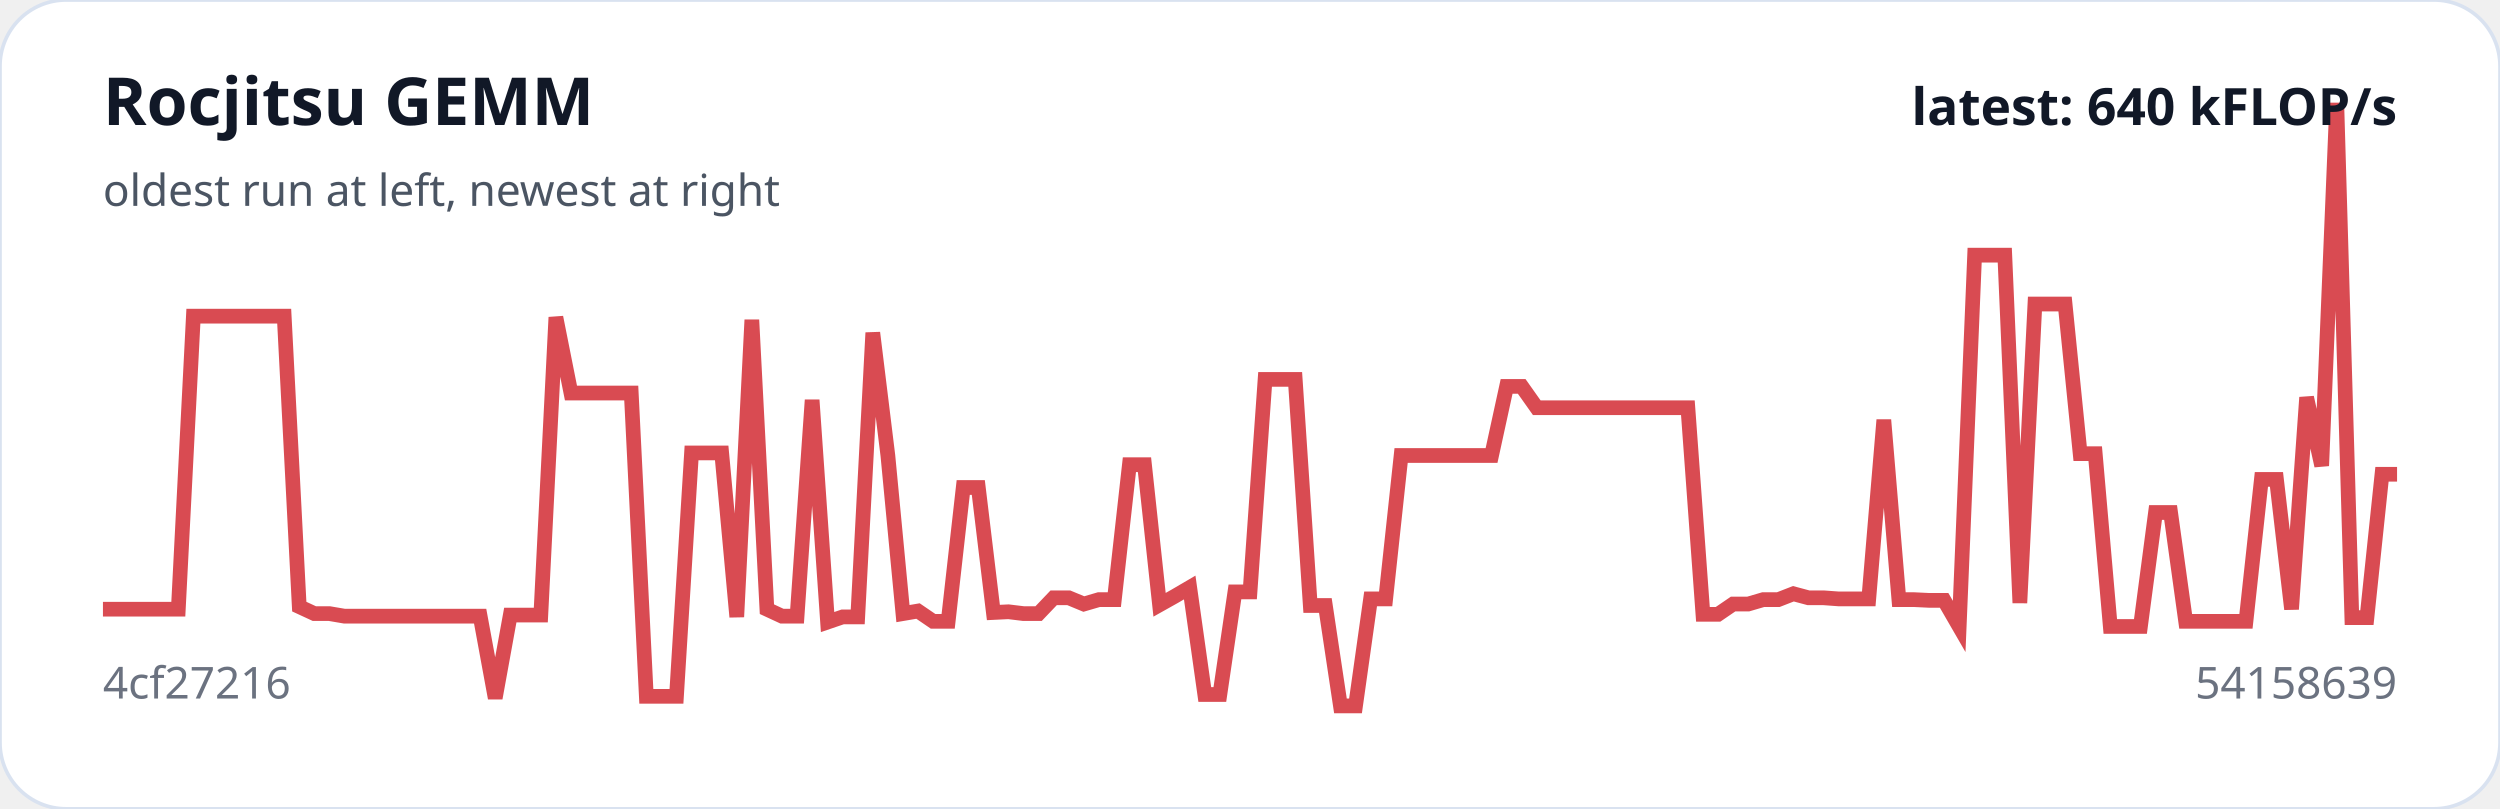
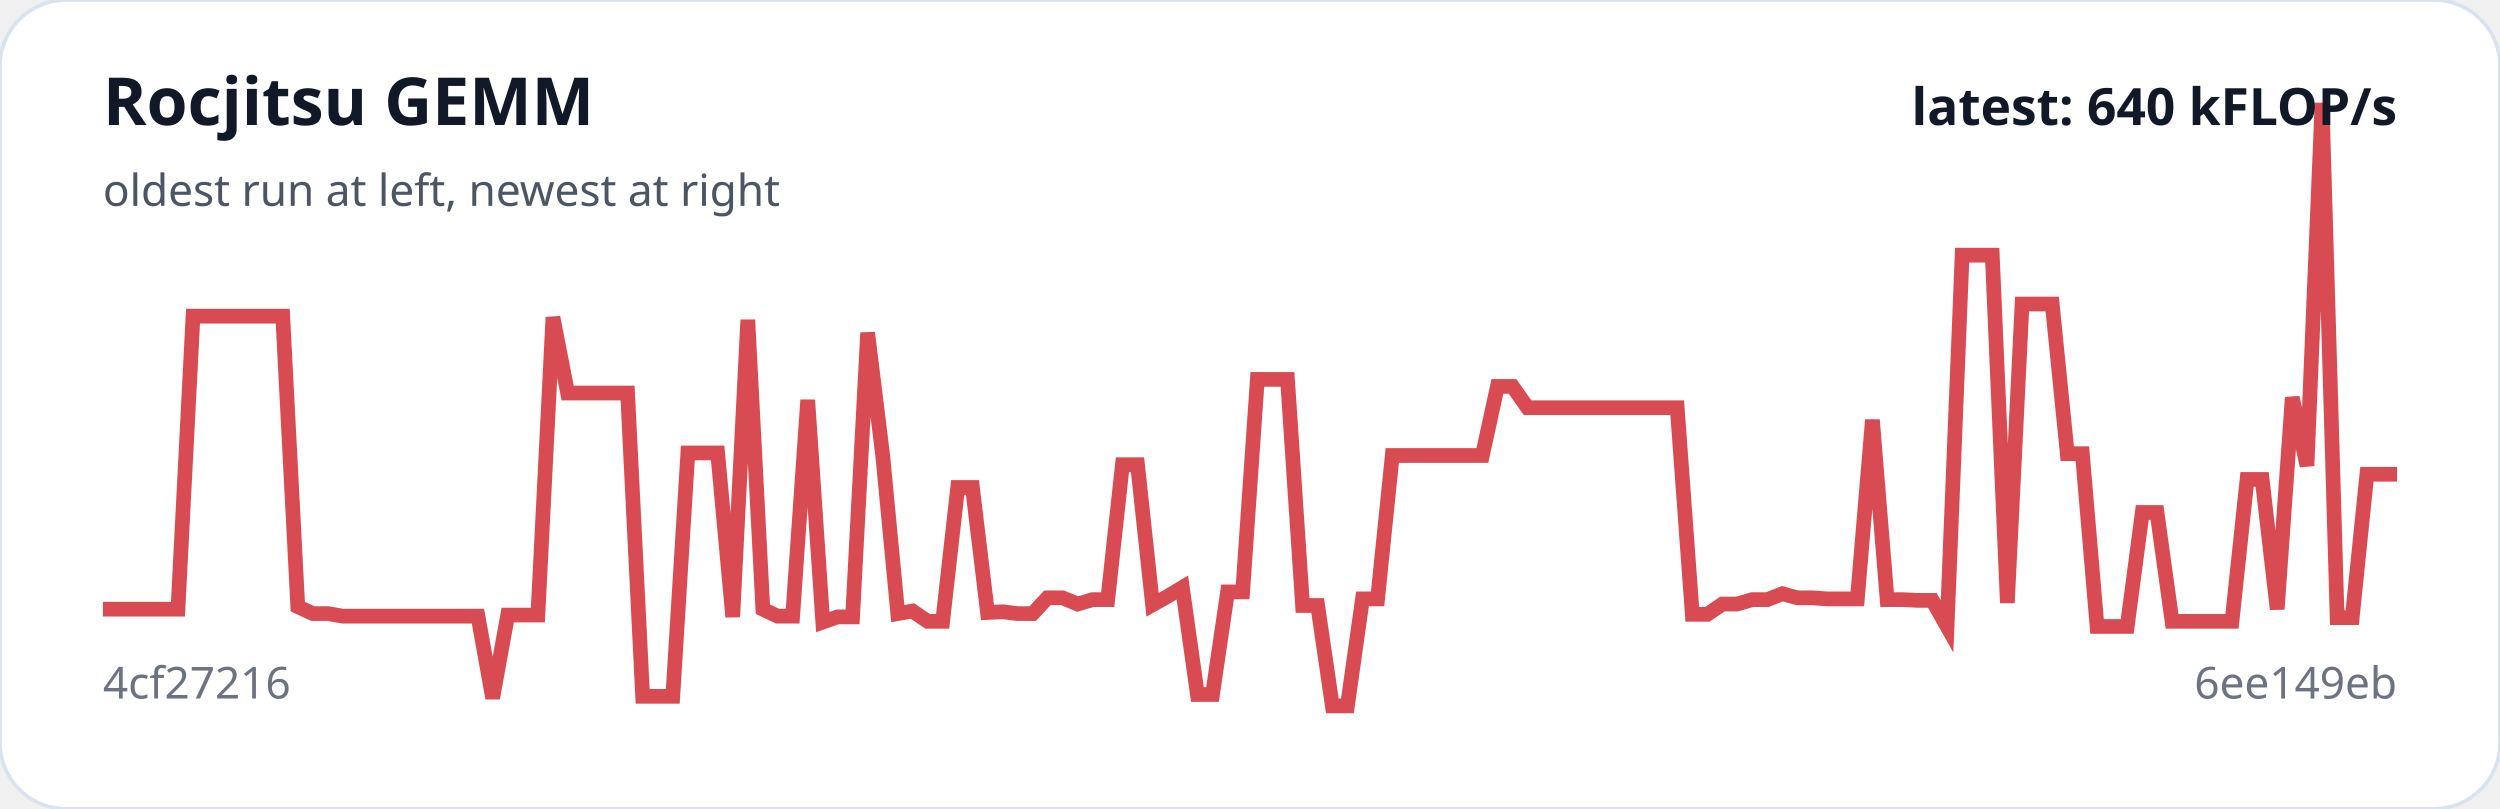
<svg xmlns="http://www.w3.org/2000/svg" viewBox="0 0 680 220" width="100%" role="img" aria-label="Rocjitsu GEMM trend">
  <rect width="100%" height="100%" rx="18" fill="#ffffff" stroke="#d9e2f0" />
-   <polyline fill="none" stroke="#d94b52" stroke-width="4" points="28.0,165.7 32.1,165.7 36.2,165.7 40.3,165.7 44.4,165.7 48.5,165.7 52.6,86.0 56.7,86.0 60.8,86.0 64.9,86.0 69.1,86.0 73.2,86.0 77.3,86.0 81.4,165.0 85.5,166.9 89.6,166.9 93.7,167.6 97.8,167.6 101.9,167.6 106.0,167.6 110.1,167.6 114.2,167.6 118.3,167.6 122.4,167.6 126.5,167.6 130.6,167.6 134.7,189.9 138.8,167.3 142.9,167.3 147.1,167.3 151.2,86.3 155.3,106.9 159.4,106.9 163.5,106.9 167.6,106.9 171.7,106.9 175.8,189.4 179.9,189.4 184.0,189.4 188.1,123.2 192.2,123.2 196.3,123.2 200.4,167.8 204.5,87.0 208.6,165.7 212.7,167.6 216.8,167.6 220.9,108.8 225.1,169.2 229.2,167.8 233.3,167.8 237.4,90.5 241.5,123.9 245.6,166.9 249.7,166.2 253.8,169.0 257.9,169.0 262.0,132.6 266.1,132.6 270.2,166.6 274.3,166.4 278.4,166.9 282.5,166.9 286.6,162.6 290.7,162.6 294.8,164.3 298.9,163.1 303.1,163.1 307.2,126.4 311.3,126.4 315.4,164.5 319.5,162.2 323.6,159.8 327.7,188.9 331.8,188.9 335.9,161.0 340.0,161.0 344.1,103.2 348.2,103.2 352.3,103.2 356.4,164.7 360.5,164.7 364.6,192.0 368.7,192.0 372.8,162.9 376.9,162.9 381.1,123.9 385.2,123.9 389.3,123.9 393.4,123.9 397.5,123.9 401.6,123.9 405.7,123.9 409.8,105.1 413.9,105.1 418.0,110.9 422.1,110.9 426.2,110.9 430.3,110.9 434.4,110.9 438.5,110.9 442.6,110.9 446.7,110.9 450.8,110.9 454.9,110.9 459.1,110.9 463.2,167.1 467.3,167.1 471.4,164.3 475.5,164.3 479.6,163.1 483.7,163.1 487.8,161.5 491.9,162.6 496.0,162.6 500.1,162.9 504.2,162.9 508.3,162.9 512.4,114.2 516.5,163.1 520.6,163.1 524.7,163.3 528.8,163.3 532.9,170.4 537.1,69.4 541.2,69.4 545.3,69.4 549.4,164.0 553.5,82.7 557.6,82.7 561.7,82.7 565.8,123.4 569.9,123.4 574.0,170.4 578.1,170.4 582.2,170.4 586.3,139.4 590.4,139.4 594.5,169.0 598.6,169.0 602.7,169.0 606.8,169.0 610.9,169.0 615.1,130.4 619.2,130.4 623.3,165.7 627.4,108.1 631.5,126.7 635.6,28.0 639.7,168.0 643.8,168.0 647.9,129.0 652.0,129.0" />
+   <polyline fill="none" stroke="#d94b52" stroke-width="4" points="28.0,165.7 32.1,165.7 36.2,165.7 40.2,165.7 44.3,165.7 48.4,165.7 52.5,86.0 56.5,86.0 60.6,86.0 64.7,86.0 68.8,86.0 72.9,86.0 76.9,86.0 81.0,165.0 85.1,166.9 89.2,166.9 93.3,167.6 97.3,167.6 101.4,167.6 105.5,167.6 109.6,167.6 113.6,167.6 117.7,167.6 121.8,167.6 125.9,167.6 130.0,167.6 134.0,189.9 138.1,167.3 142.2,167.3 146.3,167.3 150.4,86.3 154.4,106.9 158.5,106.9 162.6,106.9 166.7,106.9 170.7,106.9 174.8,189.4 178.9,189.4 183.0,189.4 187.1,123.2 191.1,123.2 195.2,123.2 199.3,167.8 203.4,87.0 207.5,165.7 211.5,167.6 215.6,167.6 219.7,108.8 223.8,169.2 227.8,167.8 231.9,167.8 236.0,90.5 240.1,123.9 244.2,166.9 248.2,166.2 252.3,169.0 256.4,169.0 260.5,132.6 264.5,132.6 268.6,166.6 272.7,166.4 276.8,166.9 280.9,166.9 284.9,162.6 289.0,162.6 293.1,164.3 297.2,163.1 301.3,163.1 305.3,126.4 309.4,126.4 313.5,164.5 317.6,162.2 321.6,159.8 325.7,188.9 329.8,188.9 333.9,161.0 338.0,161.0 342.0,103.2 346.1,103.2 350.2,103.2 354.3,164.7 358.4,164.7 362.4,192.0 366.5,192.0 370.6,162.9 374.7,162.9 378.7,123.9 382.8,123.9 386.9,123.9 391.0,123.9 395.1,123.9 399.1,123.9 403.2,123.9 407.3,105.1 411.4,105.1 415.5,110.9 419.5,110.9 423.6,110.9 427.7,110.9 431.8,110.9 435.8,110.9 439.9,110.9 444.0,110.9 448.1,110.9 452.2,110.9 456.2,110.9 460.3,167.1 464.4,167.1 468.5,164.3 472.5,164.3 476.6,163.1 480.7,163.1 484.8,161.5 488.9,162.6 492.9,162.6 497.0,162.9 501.1,162.9 505.2,162.9 509.3,114.2 513.3,163.1 517.4,163.1 521.5,163.3 525.6,163.3 529.6,170.4 533.7,69.4 537.8,69.4 541.9,69.4 546.0,164.0 550.0,82.7 554.1,82.7 558.2,82.7 562.3,123.4 566.4,123.4 570.4,170.4 574.5,170.4 578.6,170.4 582.7,139.4 586.7,139.4 590.8,169.0 594.9,169.0 599.0,169.0 603.1,169.0 607.1,169.0 611.2,130.4 615.3,130.4 619.4,165.7 623.5,108.1 627.5,126.7 631.6,28.0 635.7,168.0 639.8,168.0 643.8,129.0 647.9,129.0 652.0,129.0" />
  <text x="28" y="34" fill="#111827" font-family="system-ui,sans-serif" font-size="18" font-weight="700">Rocjitsu GEMM</text>
  <text x="28" y="56" fill="#4b5563" font-family="system-ui,sans-serif" font-size="12">oldest run at left, newest at right</text>
  <text x="28" y="190" fill="#6b7280" font-family="system-ui,sans-serif" font-size="12">4cf27216</text>
-   <text x="652" y="190" text-anchor="end" fill="#6b7280" font-family="system-ui,sans-serif" font-size="12">54158639</text>
+   <text x="652" y="190" text-anchor="end" fill="#6b7280" font-family="system-ui,sans-serif" font-size="12">6ee149eb</text>
  <text x="652" y="34" text-anchor="end" fill="#111827" font-family="system-ui,sans-serif" font-size="14" font-weight="700">latest: 640 kFLOP/s</text>
</svg>
